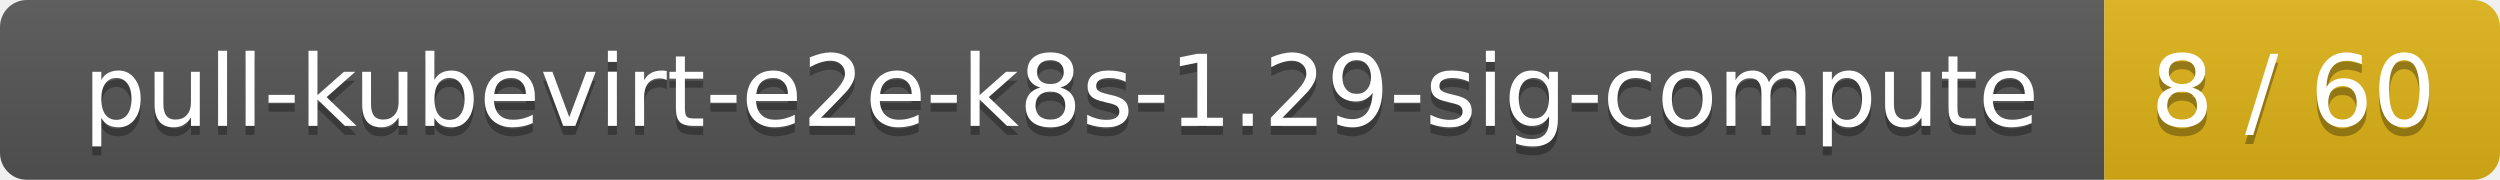
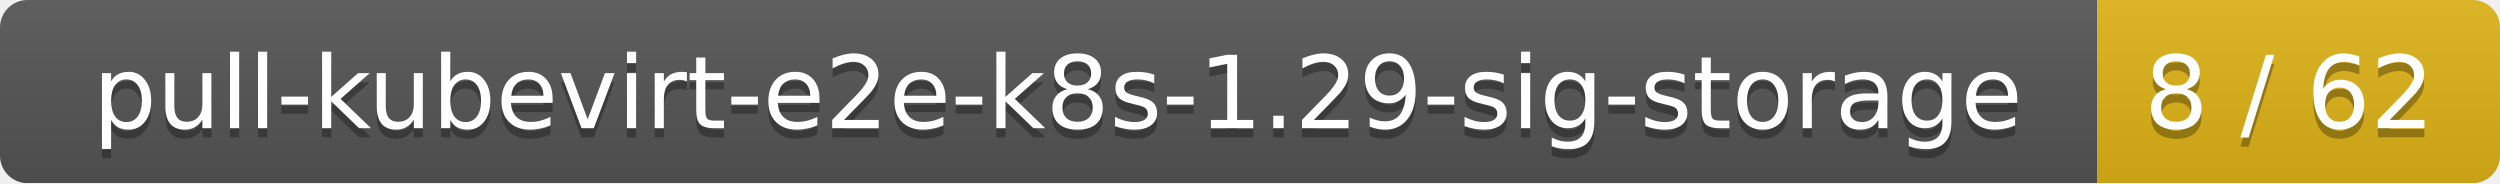
- <svg xmlns="http://www.w3.org/2000/svg" width="278" height="20">
+ <svg xmlns="http://www.w3.org/2000/svg" width="273" height="20">
  <linearGradient id="smooth" x2="0" y2="100%">
    <stop offset="0" stop-color="#bbb" stop-opacity=".1" />
    <stop offset="1" stop-opacity=".1" />
  </linearGradient>
  <mask id="round">
-     <rect width="278" height="20" rx="3" fill="#fff" />
+     <rect width="273" height="20" rx="3" fill="#fff" />
  </mask>
  <g mask="url(#round)">
-     <rect width="234" height="20" fill="#555" />
-     <rect x="234" width="44" height="20" fill="#dfb317" />
-     <rect width="278" height="20" fill="url(#smooth)" />
+     <rect width="229" height="20" fill="#555" />
+     <rect x="229" width="44" height="20" fill="#dfb317" />
+     <rect width="273" height="20" fill="url(#smooth)" />
  </g>
  <g fill="#fff" text-anchor="middle" font-family="DejaVu Sans,Verdana,Geneva,sans-serif" font-size="11">
-     <text x="118" y="15" fill="#010101" fill-opacity=".3">pull-kubevirt-e2e-k8s-1.29-sig-compute</text>
-     <text x="118" y="14">pull-kubevirt-e2e-k8s-1.29-sig-compute</text>
-     <text x="255" y="15" fill="#010101" fill-opacity=".3">8 / 60</text>
-     <text x="255" y="14">8 / 60</text>
+     <text x="115.5" y="15" fill="#010101" fill-opacity=".3">pull-kubevirt-e2e-k8s-1.29-sig-storage</text>
+     <text x="115.5" y="14">pull-kubevirt-e2e-k8s-1.29-sig-storage</text>
+     <text x="250" y="15" fill="#010101" fill-opacity=".3">8 / 62</text>
+     <text x="250" y="14">8 / 62</text>
  </g>
</svg>
